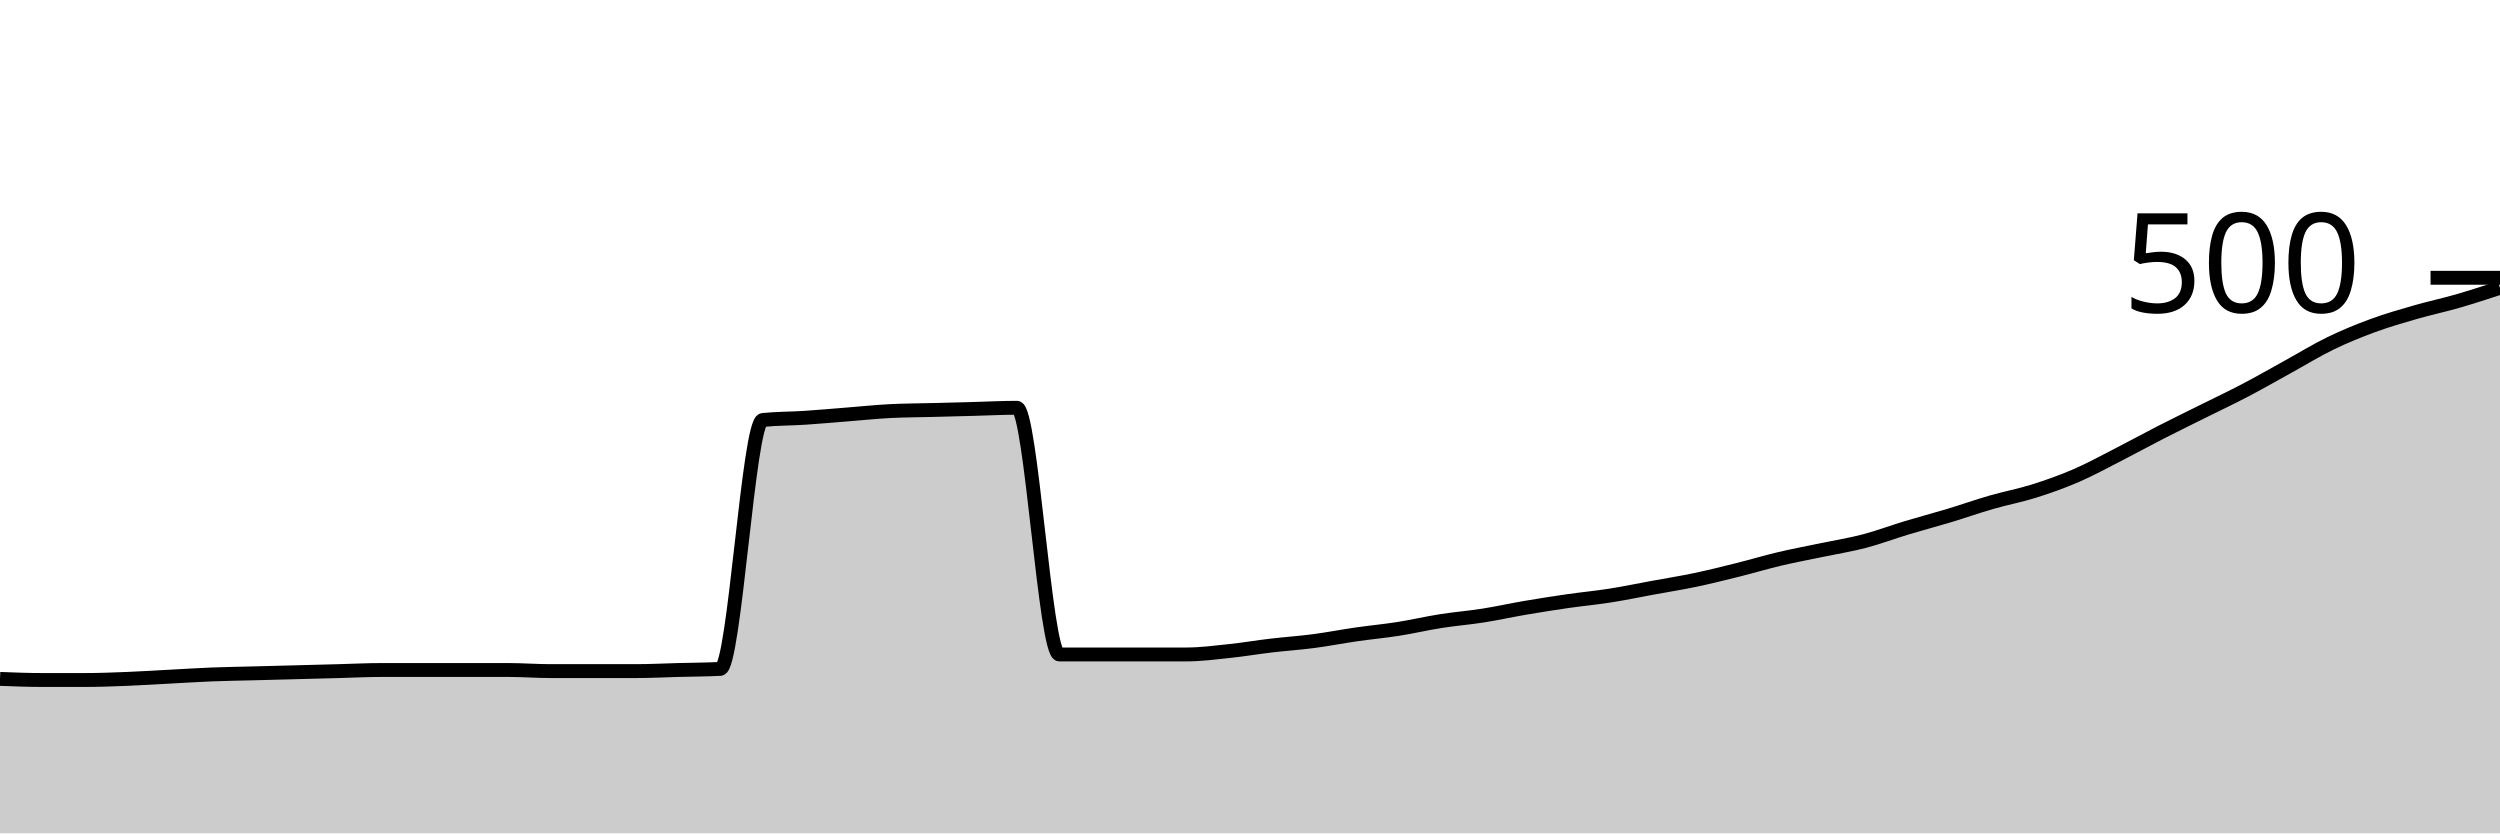
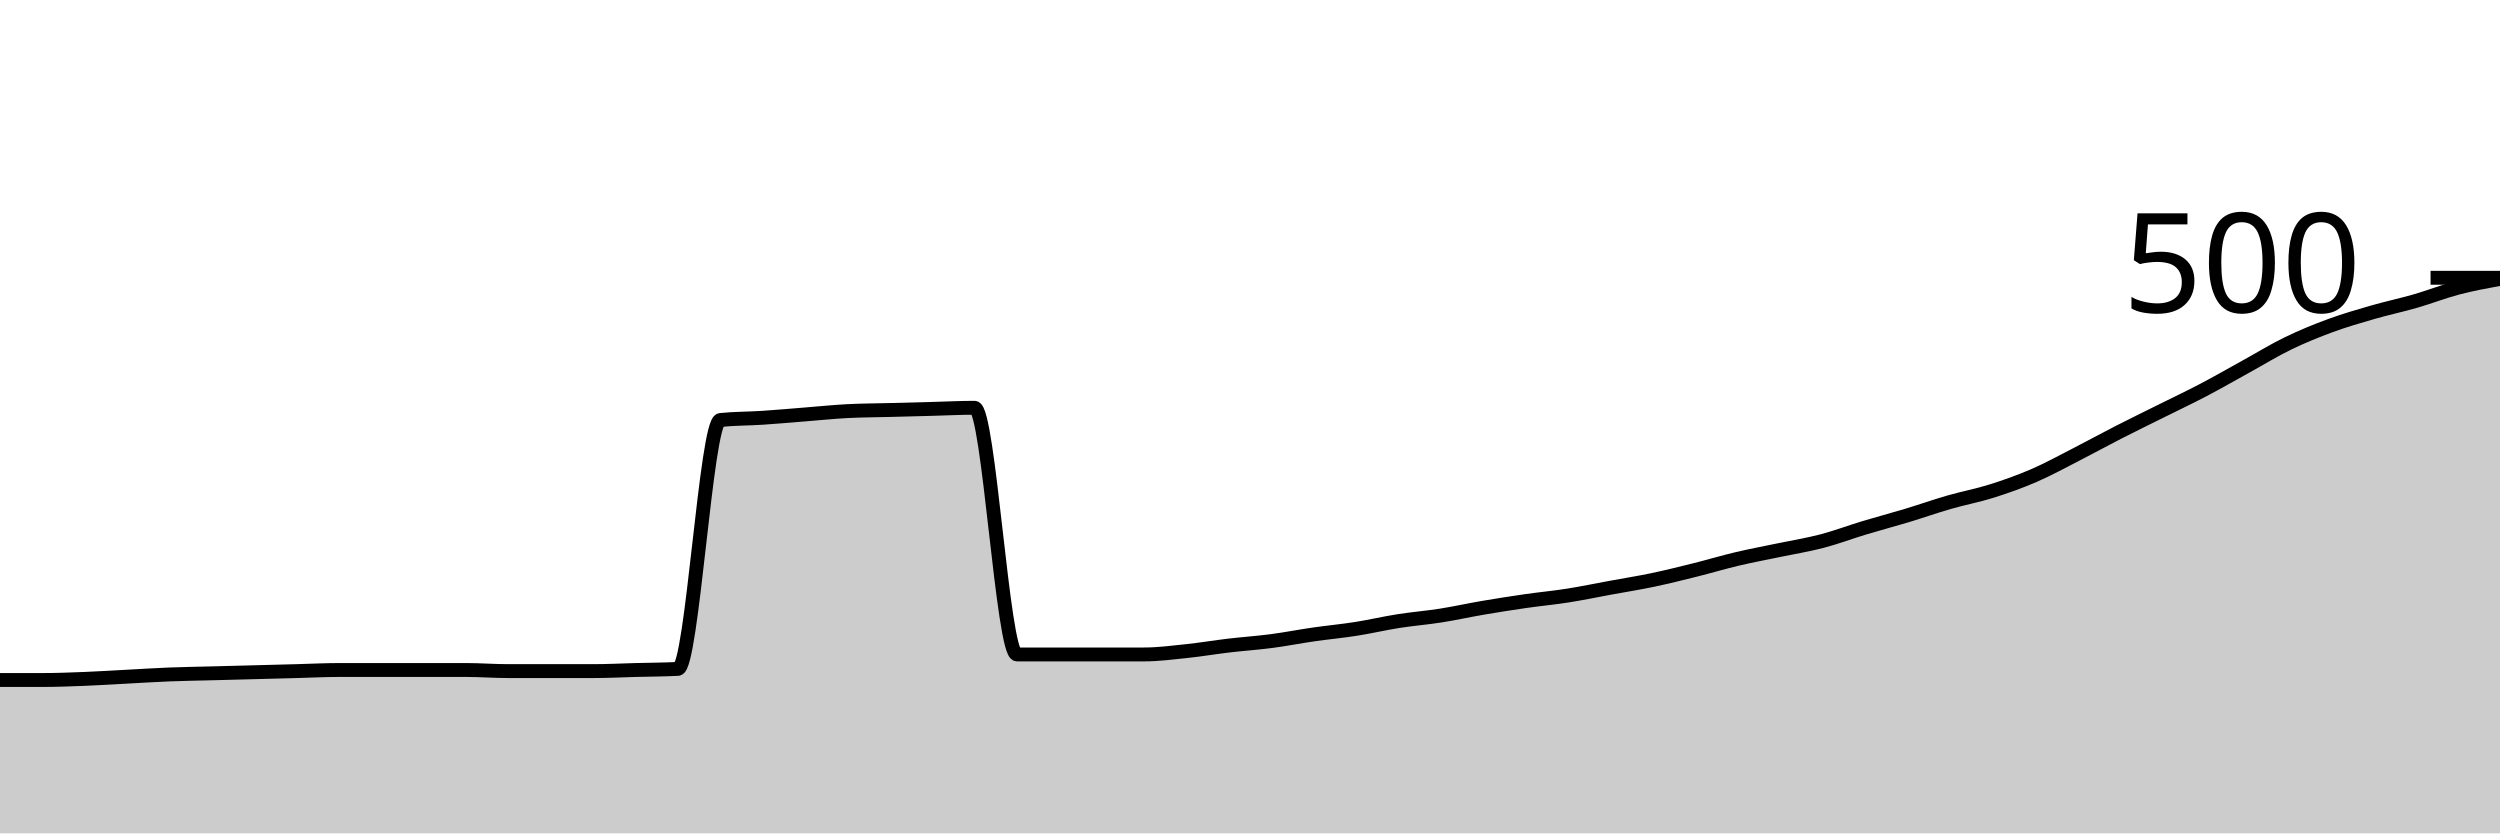
<svg xmlns="http://www.w3.org/2000/svg" viewBox="0 0 180 60">
  <g transform="translate(0,20)">
-     <path class="area" fill="rgba(0, 0, 0, 0.2)" d="M0,28.88C1.017,28.92,2.034,28.96,3.051,28.96C4.068,28.96,5.085,28.96,6.102,28.96C7.119,28.96,8.136,28.92,9.153,28.88C10.169,28.84,11.186,28.773,12.203,28.72C13.22,28.667,14.237,28.6,15.254,28.56C16.271,28.52,17.288,28.507,18.305,28.48C19.322,28.453,20.339,28.427,21.356,28.4C22.373,28.373,23.39,28.347,24.407,28.32C25.424,28.293,26.441,28.24,27.458,28.24C28.475,28.24,29.492,28.24,30.508,28.24C31.525,28.24,32.542,28.24,33.559,28.24C34.576,28.24,35.593,28.24,36.61,28.24C37.627,28.24,38.644,28.32,39.661,28.32C40.678,28.32,41.695,28.32,42.712,28.32C43.729,28.32,44.746,28.32,45.763,28.32C46.78,28.32,47.797,28.267,48.814,28.24C49.831,28.213,50.847,28.213,51.864,28.16C52.881,28.107,53.898,10.347,54.915,10.24C55.932,10.133,56.949,10.147,57.966,10.08C58.983,10.013,60,9.92,61.017,9.84C62.034,9.76,63.051,9.653,64.068,9.6C65.085,9.547,66.102,9.547,67.119,9.52C68.136,9.493,69.153,9.467,70.169,9.44C71.186,9.413,72.203,9.36,73.22,9.36C74.237,9.36,75.254,27.12,76.271,27.12C77.288,27.12,78.305,27.12,79.322,27.12C80.339,27.12,81.356,27.12,82.373,27.12C83.39,27.12,84.407,27.12,85.424,27.12C86.441,27.12,87.458,26.987,88.475,26.88C89.492,26.773,90.508,26.6,91.525,26.48C92.542,26.36,93.559,26.293,94.576,26.16C95.593,26.027,96.61,25.827,97.627,25.68C98.644,25.533,99.661,25.44,100.678,25.28C101.695,25.12,102.712,24.88,103.729,24.72C104.746,24.56,105.763,24.48,106.78,24.32C107.797,24.16,108.814,23.933,109.831,23.76C110.847,23.587,111.864,23.427,112.881,23.28C113.898,23.133,114.915,23.04,115.932,22.88C116.949,22.72,117.966,22.507,118.983,22.32C120,22.133,121.017,21.973,122.034,21.76C123.051,21.547,124.068,21.293,125.085,21.04C126.102,20.787,127.119,20.48,128.136,20.24C129.153,20,130.169,19.813,131.186,19.6C132.203,19.387,133.22,19.227,134.237,18.96C135.254,18.693,136.271,18.307,137.288,18C138.305,17.693,139.322,17.427,140.339,17.12C141.356,16.813,142.373,16.453,143.39,16.16C144.407,15.867,145.424,15.68,146.441,15.36C147.458,15.04,148.475,14.68,149.492,14.24C150.508,13.8,151.525,13.24,152.542,12.72C153.559,12.2,154.576,11.64,155.593,11.12C156.61,10.6,157.627,10.107,158.644,9.6C159.661,9.093,160.678,8.613,161.695,8.08C162.712,7.547,163.729,6.96,164.746,6.4C165.763,5.84,166.78,5.213,167.797,4.72C168.814,4.227,169.831,3.813,170.847,3.44C171.864,3.067,172.881,2.773,173.898,2.48C174.915,2.187,175.932,1.973,176.949,1.68C177.966,1.387,178.983,1.053,180,0.72L180,40C178.983,40,177.966,40,176.949,40C175.932,40,174.915,40,173.898,40C172.881,40,171.864,40,170.847,40C169.831,40,168.814,40,167.797,40C166.78,40,165.763,40,164.746,40C163.729,40,162.712,40,161.695,40C160.678,40,159.661,40,158.644,40C157.627,40,156.61,40,155.593,40C154.576,40,153.559,40,152.542,40C151.525,40,150.508,40,149.492,40C148.475,40,147.458,40,146.441,40C145.424,40,144.407,40,143.39,40C142.373,40,141.356,40,140.339,40C139.322,40,138.305,40,137.288,40C136.271,40,135.254,40,134.237,40C133.22,40,132.203,40,131.186,40C130.169,40,129.153,40,128.136,40C127.119,40,126.102,40,125.085,40C124.068,40,123.051,40,122.034,40C121.017,40,120,40,118.983,40C117.966,40,116.949,40,115.932,40C114.915,40,113.898,40,112.881,40C111.864,40,110.847,40,109.831,40C108.814,40,107.797,40,106.78,40C105.763,40,104.746,40,103.729,40C102.712,40,101.695,40,100.678,40C99.661,40,98.644,40,97.627,40C96.61,40,95.593,40,94.576,40C93.559,40,92.542,40,91.525,40C90.508,40,89.492,40,88.475,40C87.458,40,86.441,40,85.424,40C84.407,40,83.39,40,82.373,40C81.356,40,80.339,40,79.322,40C78.305,40,77.288,40,76.271,40C75.254,40,74.237,40,73.22,40C72.203,40,71.186,40,70.169,40C69.153,40,68.136,40,67.119,40C66.102,40,65.085,40,64.068,40C63.051,40,62.034,40,61.017,40C60,40,58.983,40,57.966,40C56.949,40,55.932,40,54.915,40C53.898,40,52.881,40,51.864,40C50.847,40,49.831,40,48.814,40C47.797,40,46.78,40,45.763,40C44.746,40,43.729,40,42.712,40C41.695,40,40.678,40,39.661,40C38.644,40,37.627,40,36.61,40C35.593,40,34.576,40,33.559,40C32.542,40,31.525,40,30.508,40C29.492,40,28.475,40,27.458,40C26.441,40,25.424,40,24.407,40C23.39,40,22.373,40,21.356,40C20.339,40,19.322,40,18.305,40C17.288,40,16.271,40,15.254,40C14.237,40,13.22,40,12.203,40C11.186,40,10.169,40,9.153,40C8.136,40,7.119,40,6.102,40C5.085,40,4.068,40,3.051,40C2.034,40,1.017,40,0,40Z" />
-     <path class="line" stroke="black" fill="none" d="M0,28.88C1.017,28.92,2.034,28.96,3.051,28.96C4.068,28.96,5.085,28.96,6.102,28.96C7.119,28.96,8.136,28.92,9.153,28.88C10.169,28.84,11.186,28.773,12.203,28.72C13.22,28.667,14.237,28.6,15.254,28.56C16.271,28.52,17.288,28.507,18.305,28.48C19.322,28.453,20.339,28.427,21.356,28.4C22.373,28.373,23.39,28.347,24.407,28.32C25.424,28.293,26.441,28.24,27.458,28.24C28.475,28.24,29.492,28.24,30.508,28.24C31.525,28.24,32.542,28.24,33.559,28.24C34.576,28.24,35.593,28.24,36.61,28.24C37.627,28.24,38.644,28.32,39.661,28.32C40.678,28.32,41.695,28.32,42.712,28.32C43.729,28.32,44.746,28.32,45.763,28.32C46.78,28.32,47.797,28.267,48.814,28.24C49.831,28.213,50.847,28.213,51.864,28.16C52.881,28.107,53.898,10.347,54.915,10.24C55.932,10.133,56.949,10.147,57.966,10.08C58.983,10.013,60,9.92,61.017,9.84C62.034,9.76,63.051,9.653,64.068,9.6C65.085,9.547,66.102,9.547,67.119,9.52C68.136,9.493,69.153,9.467,70.169,9.44C71.186,9.413,72.203,9.36,73.22,9.36C74.237,9.36,75.254,27.12,76.271,27.12C77.288,27.12,78.305,27.12,79.322,27.12C80.339,27.12,81.356,27.12,82.373,27.12C83.39,27.12,84.407,27.12,85.424,27.12C86.441,27.12,87.458,26.987,88.475,26.88C89.492,26.773,90.508,26.6,91.525,26.48C92.542,26.36,93.559,26.293,94.576,26.16C95.593,26.027,96.61,25.827,97.627,25.68C98.644,25.533,99.661,25.44,100.678,25.28C101.695,25.12,102.712,24.88,103.729,24.72C104.746,24.56,105.763,24.48,106.78,24.32C107.797,24.16,108.814,23.933,109.831,23.76C110.847,23.587,111.864,23.427,112.881,23.28C113.898,23.133,114.915,23.04,115.932,22.88C116.949,22.72,117.966,22.507,118.983,22.32C120,22.133,121.017,21.973,122.034,21.76C123.051,21.547,124.068,21.293,125.085,21.04C126.102,20.787,127.119,20.48,128.136,20.24C129.153,20,130.169,19.813,131.186,19.6C132.203,19.387,133.22,19.227,134.237,18.96C135.254,18.693,136.271,18.307,137.288,18C138.305,17.693,139.322,17.427,140.339,17.12C141.356,16.813,142.373,16.453,143.39,16.16C144.407,15.867,145.424,15.68,146.441,15.36C147.458,15.04,148.475,14.68,149.492,14.24C150.508,13.8,151.525,13.24,152.542,12.72C153.559,12.2,154.576,11.64,155.593,11.12C156.61,10.6,157.627,10.107,158.644,9.6C159.661,9.093,160.678,8.613,161.695,8.08C162.712,7.547,163.729,6.96,164.746,6.4C165.763,5.84,166.78,5.213,167.797,4.72C168.814,4.227,169.831,3.813,170.847,3.44C171.864,3.067,172.881,2.773,173.898,2.48C174.915,2.187,175.932,1.973,176.949,1.68C177.966,1.387,178.983,1.053,180,0.72" />
+     <path class="area" fill="rgba(0, 0, 0, 0.2)" d="M0,28.96C1.017,28.96,2.034,28.96,3.051,28.96C4.068,28.96,5.085,28.92,6.102,28.88C7.119,28.84,8.136,28.773,9.153,28.72C10.169,28.667,11.186,28.6,12.203,28.56C13.22,28.52,14.237,28.507,15.254,28.48C16.271,28.453,17.288,28.427,18.305,28.4C19.322,28.373,20.339,28.347,21.356,28.32C22.373,28.293,23.39,28.24,24.407,28.24C25.424,28.24,26.441,28.24,27.458,28.24C28.475,28.24,29.492,28.24,30.508,28.24C31.525,28.24,32.542,28.24,33.559,28.24C34.576,28.24,35.593,28.32,36.61,28.32C37.627,28.32,38.644,28.32,39.661,28.32C40.678,28.32,41.695,28.32,42.712,28.32C43.729,28.32,44.746,28.267,45.763,28.24C46.78,28.213,47.797,28.213,48.814,28.16C49.831,28.107,50.847,10.347,51.864,10.24C52.881,10.133,53.898,10.147,54.915,10.08C55.932,10.013,56.949,9.92,57.966,9.84C58.983,9.76,60,9.653,61.017,9.6C62.034,9.547,63.051,9.547,64.068,9.52C65.085,9.493,66.102,9.467,67.119,9.44C68.136,9.413,69.153,9.36,70.169,9.36C71.186,9.36,72.203,27.12,73.22,27.12C74.237,27.12,75.254,27.12,76.271,27.12C77.288,27.12,78.305,27.12,79.322,27.12C80.339,27.12,81.356,27.12,82.373,27.12C83.39,27.12,84.407,26.987,85.424,26.88C86.441,26.773,87.458,26.6,88.475,26.48C89.492,26.36,90.508,26.293,91.525,26.16C92.542,26.027,93.559,25.827,94.576,25.68C95.593,25.533,96.61,25.44,97.627,25.28C98.644,25.12,99.661,24.88,100.678,24.72C101.695,24.56,102.712,24.48,103.729,24.32C104.746,24.16,105.763,23.933,106.78,23.76C107.797,23.587,108.814,23.427,109.831,23.28C110.847,23.133,111.864,23.04,112.881,22.88C113.898,22.72,114.915,22.507,115.932,22.32C116.949,22.133,117.966,21.973,118.983,21.76C120,21.547,121.017,21.293,122.034,21.04C123.051,20.787,124.068,20.48,125.085,20.24C126.102,20,127.119,19.813,128.136,19.6C129.153,19.387,130.169,19.227,131.186,18.96C132.203,18.693,133.22,18.307,134.237,18C135.254,17.693,136.271,17.427,137.288,17.12C138.305,16.813,139.322,16.453,140.339,16.16C141.356,15.867,142.373,15.68,143.39,15.36C144.407,15.04,145.424,14.68,146.441,14.24C147.458,13.8,148.475,13.24,149.492,12.72C150.508,12.2,151.525,11.64,152.542,11.12C153.559,10.6,154.576,10.107,155.593,9.6C156.61,9.093,157.627,8.613,158.644,8.08C159.661,7.547,160.678,6.96,161.695,6.4C162.712,5.84,163.729,5.213,164.746,4.72C165.763,4.227,166.78,3.813,167.797,3.44C168.814,3.067,169.831,2.773,170.847,2.48C171.864,2.187,172.881,1.973,173.898,1.68C174.915,1.387,175.932,0.987,176.949,0.72C177.966,0.453,178.983,0.267,180,0.08L180,40C178.983,40,177.966,40,176.949,40C175.932,40,174.915,40,173.898,40C172.881,40,171.864,40,170.847,40C169.831,40,168.814,40,167.797,40C166.78,40,165.763,40,164.746,40C163.729,40,162.712,40,161.695,40C160.678,40,159.661,40,158.644,40C157.627,40,156.61,40,155.593,40C154.576,40,153.559,40,152.542,40C151.525,40,150.508,40,149.492,40C148.475,40,147.458,40,146.441,40C145.424,40,144.407,40,143.39,40C142.373,40,141.356,40,140.339,40C139.322,40,138.305,40,137.288,40C136.271,40,135.254,40,134.237,40C133.22,40,132.203,40,131.186,40C130.169,40,129.153,40,128.136,40C127.119,40,126.102,40,125.085,40C124.068,40,123.051,40,122.034,40C121.017,40,120,40,118.983,40C117.966,40,116.949,40,115.932,40C114.915,40,113.898,40,112.881,40C111.864,40,110.847,40,109.831,40C108.814,40,107.797,40,106.78,40C105.763,40,104.746,40,103.729,40C102.712,40,101.695,40,100.678,40C99.661,40,98.644,40,97.627,40C96.61,40,95.593,40,94.576,40C93.559,40,92.542,40,91.525,40C90.508,40,89.492,40,88.475,40C87.458,40,86.441,40,85.424,40C84.407,40,83.39,40,82.373,40C81.356,40,80.339,40,79.322,40C78.305,40,77.288,40,76.271,40C75.254,40,74.237,40,73.22,40C72.203,40,71.186,40,70.169,40C69.153,40,68.136,40,67.119,40C66.102,40,65.085,40,64.068,40C63.051,40,62.034,40,61.017,40C60,40,58.983,40,57.966,40C56.949,40,55.932,40,54.915,40C53.898,40,52.881,40,51.864,40C50.847,40,49.831,40,48.814,40C47.797,40,46.78,40,45.763,40C44.746,40,43.729,40,42.712,40C41.695,40,40.678,40,39.661,40C38.644,40,37.627,40,36.61,40C35.593,40,34.576,40,33.559,40C32.542,40,31.525,40,30.508,40C29.492,40,28.475,40,27.458,40C26.441,40,25.424,40,24.407,40C23.39,40,22.373,40,21.356,40C20.339,40,19.322,40,18.305,40C17.288,40,16.271,40,15.254,40C14.237,40,13.22,40,12.203,40C11.186,40,10.169,40,9.153,40C8.136,40,7.119,40,6.102,40C5.085,40,4.068,40,3.051,40C2.034,40,1.017,40,0,40Z" />
+     <path class="line" stroke="black" fill="none" d="M0,28.96C1.017,28.96,2.034,28.96,3.051,28.96C4.068,28.96,5.085,28.92,6.102,28.88C7.119,28.84,8.136,28.773,9.153,28.72C10.169,28.667,11.186,28.6,12.203,28.56C13.22,28.52,14.237,28.507,15.254,28.48C16.271,28.453,17.288,28.427,18.305,28.4C19.322,28.373,20.339,28.347,21.356,28.32C22.373,28.293,23.39,28.24,24.407,28.24C25.424,28.24,26.441,28.24,27.458,28.24C28.475,28.24,29.492,28.24,30.508,28.24C31.525,28.24,32.542,28.24,33.559,28.24C34.576,28.24,35.593,28.32,36.61,28.32C37.627,28.32,38.644,28.32,39.661,28.32C40.678,28.32,41.695,28.32,42.712,28.32C43.729,28.32,44.746,28.267,45.763,28.24C46.78,28.213,47.797,28.213,48.814,28.16C49.831,28.107,50.847,10.347,51.864,10.24C52.881,10.133,53.898,10.147,54.915,10.08C55.932,10.013,56.949,9.92,57.966,9.84C58.983,9.76,60,9.653,61.017,9.6C62.034,9.547,63.051,9.547,64.068,9.52C65.085,9.493,66.102,9.467,67.119,9.44C68.136,9.413,69.153,9.36,70.169,9.36C71.186,9.36,72.203,27.12,73.22,27.12C74.237,27.12,75.254,27.12,76.271,27.12C77.288,27.12,78.305,27.12,79.322,27.12C80.339,27.12,81.356,27.12,82.373,27.12C83.39,27.12,84.407,26.987,85.424,26.88C86.441,26.773,87.458,26.6,88.475,26.48C89.492,26.36,90.508,26.293,91.525,26.16C92.542,26.027,93.559,25.827,94.576,25.68C95.593,25.533,96.61,25.44,97.627,25.28C98.644,25.12,99.661,24.88,100.678,24.72C101.695,24.56,102.712,24.48,103.729,24.32C104.746,24.16,105.763,23.933,106.78,23.76C107.797,23.587,108.814,23.427,109.831,23.28C110.847,23.133,111.864,23.04,112.881,22.88C113.898,22.72,114.915,22.507,115.932,22.32C116.949,22.133,117.966,21.973,118.983,21.76C120,21.547,121.017,21.293,122.034,21.04C123.051,20.787,124.068,20.48,125.085,20.24C126.102,20,127.119,19.813,128.136,19.6C129.153,19.387,130.169,19.227,131.186,18.96C132.203,18.693,133.22,18.307,134.237,18C135.254,17.693,136.271,17.427,137.288,17.12C138.305,16.813,139.322,16.453,140.339,16.16C141.356,15.867,142.373,15.68,143.39,15.36C144.407,15.04,145.424,14.68,146.441,14.24C147.458,13.8,148.475,13.24,149.492,12.72C150.508,12.2,151.525,11.64,152.542,11.12C153.559,10.6,154.576,10.107,155.593,9.6C156.61,9.093,157.627,8.613,158.644,8.08C159.661,7.547,160.678,6.96,161.695,6.4C162.712,5.84,163.729,5.213,164.746,4.72C165.763,4.227,166.78,3.813,167.797,3.44C168.814,3.067,169.831,2.773,170.847,2.48C171.864,2.187,172.881,1.973,173.898,1.68C174.915,1.387,175.932,0.987,176.949,0.72C177.966,0.453,178.983,0.267,180,0.08" />
    <path class="axis-ceiling" stroke-width="1" stroke="black" fill="none" d="M175,0L180,0" />
    <text class="axis-ceiling-label" font-family="sans-serif" text-anchor="end" font-size="10px" x="170" y="2.5">500</text>
  </g>
</svg>
